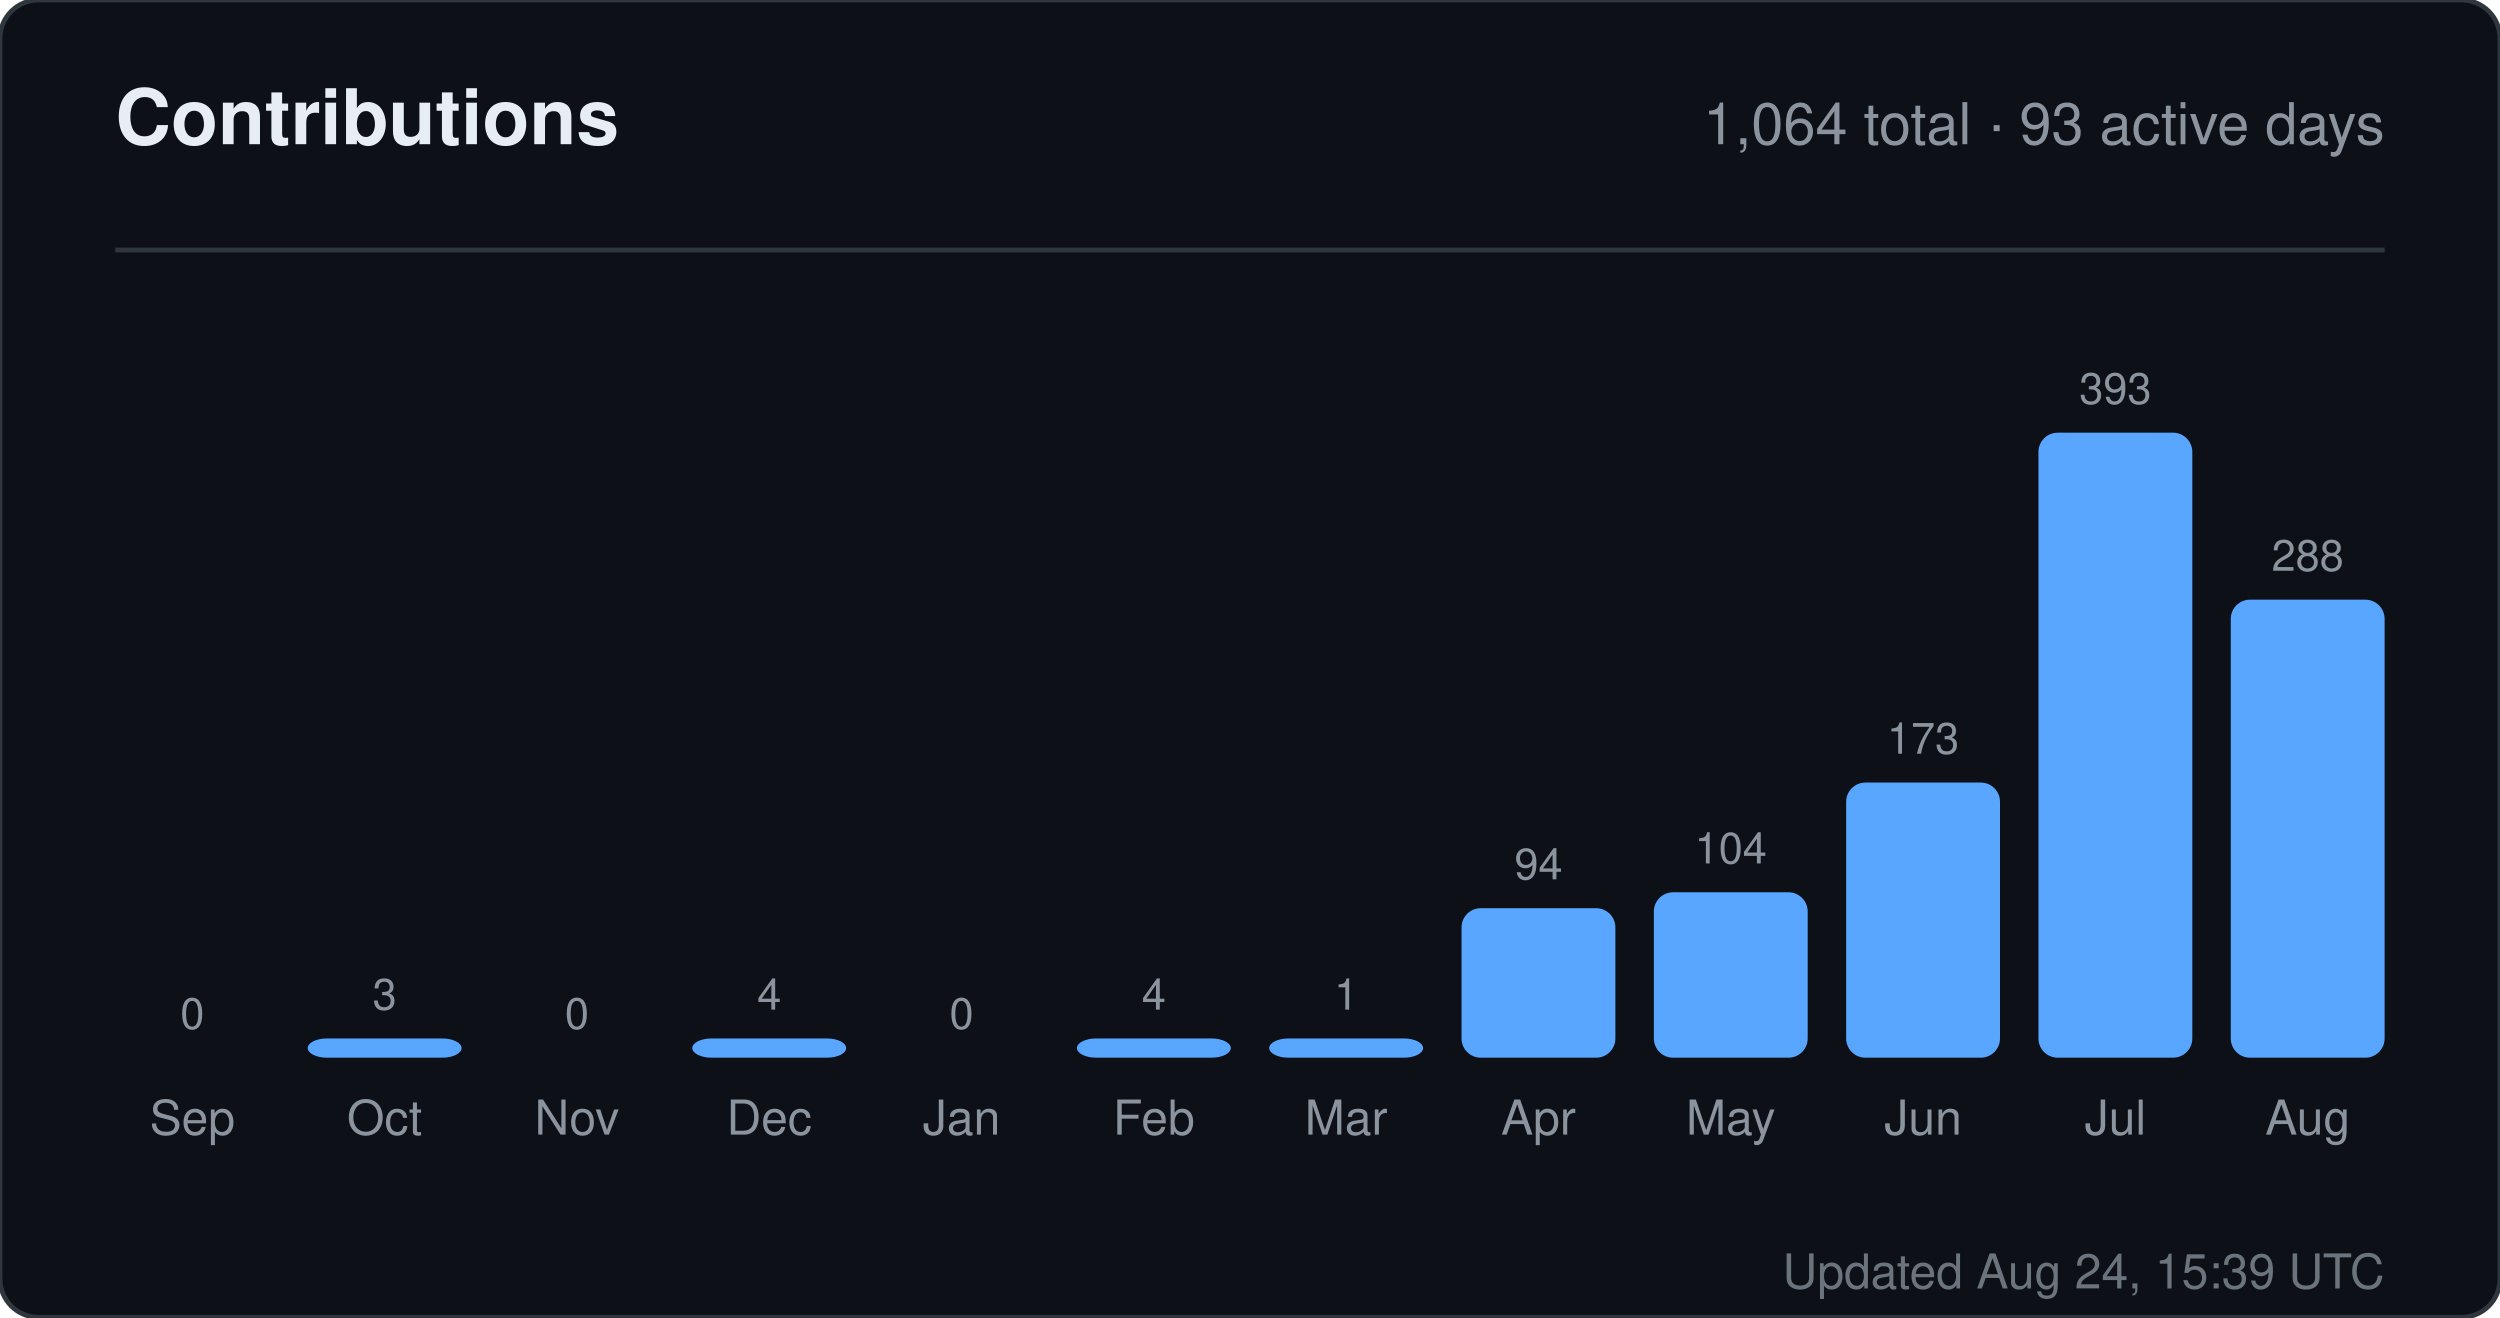
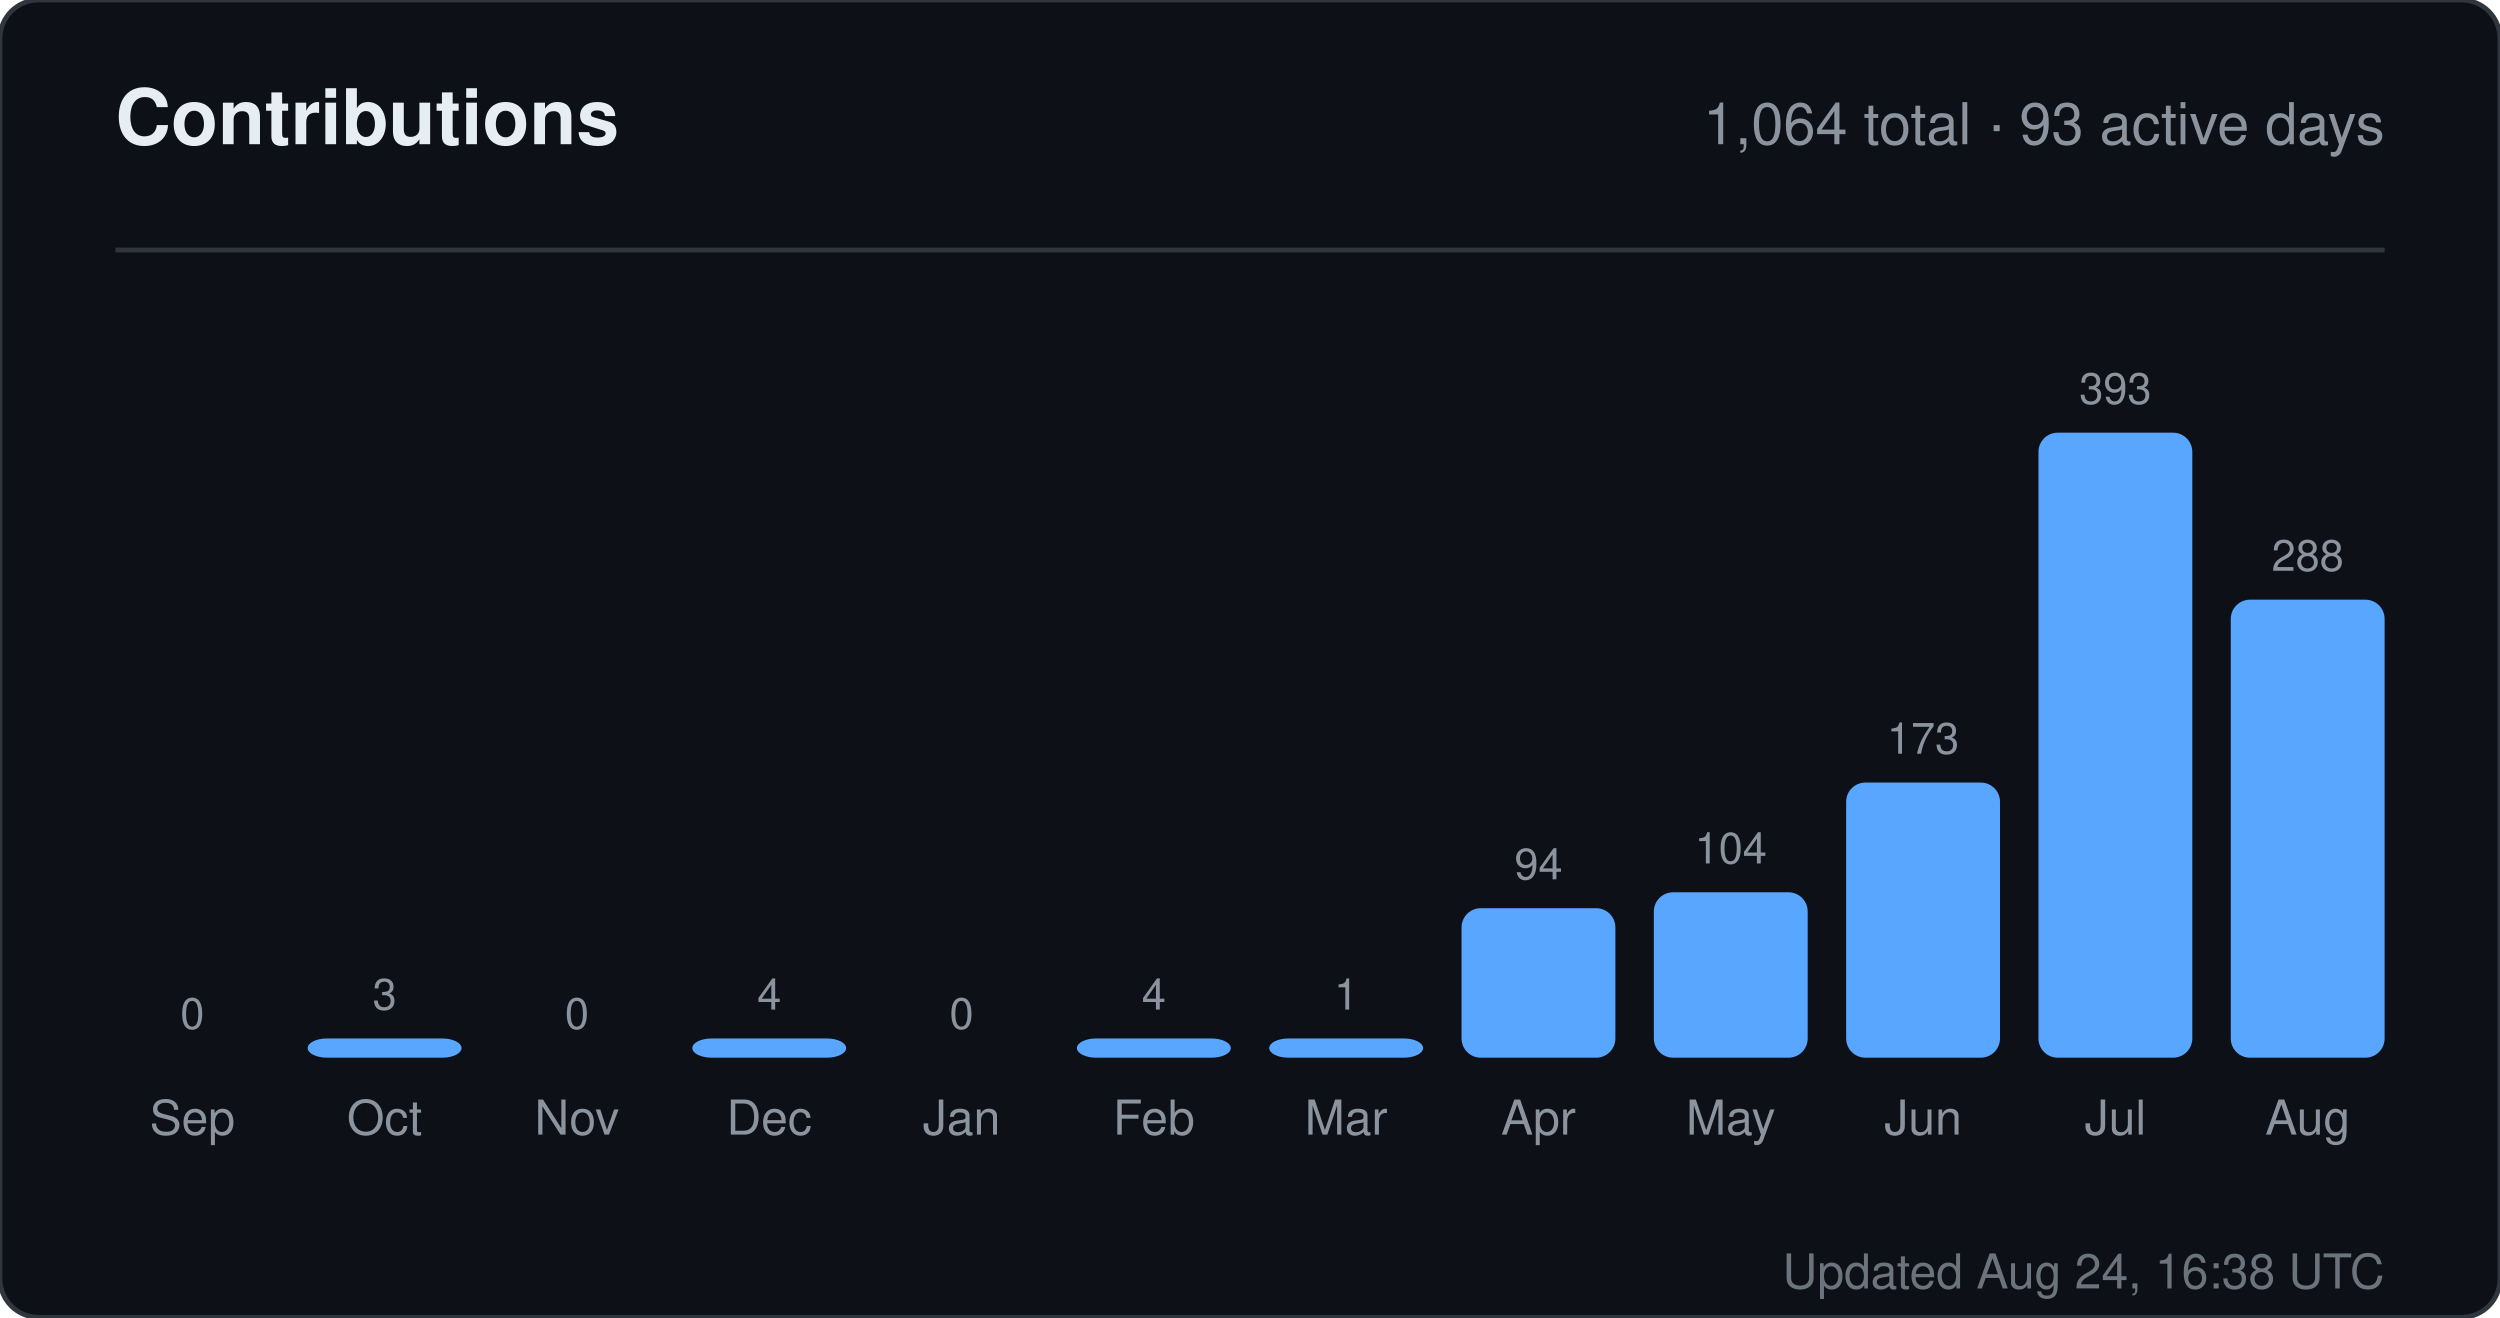
<svg xmlns="http://www.w3.org/2000/svg" width="520" height="274" viewBox="0 0 520 274" role="img" aria-label="Contributions for sandiirawan12">
  <rect width="520" height="274" rx="8" fill="#0d1117" stroke="#30363d" />
  <g font-family="-apple-system, BlinkMacSystemFont, Segoe UI, Helvetica, Arial, sans-serif">
    <text x="24" y="30" fill="#e6edf3" font-size="16" font-weight="700">Contributions</text>
    <text x="496" y="30" fill="#8b949e" font-size="12" text-anchor="end">1,064 total · 93 active days</text>
    <line x1="24" y1="52" x2="496" y2="52" stroke="#30363d" />
    <text x="40" y="214" fill="#8b949e" font-size="9" text-anchor="middle">0</text>
    <rect x="24" y="220" width="32" height="0" rx="4" fill="#58a6ff" />
    <text x="40" y="236" fill="#8b949e" font-size="10" text-anchor="middle">Sep</text>
    <text x="80" y="210" fill="#8b949e" font-size="9" text-anchor="middle">3</text>
    <rect x="64" y="216" width="32" height="4" rx="4" fill="#58a6ff" />
    <text x="80" y="236" fill="#8b949e" font-size="10" text-anchor="middle">Oct</text>
    <text x="120" y="214" fill="#8b949e" font-size="9" text-anchor="middle">0</text>
    <rect x="104" y="220" width="32" height="0" rx="4" fill="#58a6ff" />
    <text x="120" y="236" fill="#8b949e" font-size="10" text-anchor="middle">Nov</text>
    <text x="160" y="210" fill="#8b949e" font-size="9" text-anchor="middle">4</text>
    <rect x="144" y="216" width="32" height="4" rx="4" fill="#58a6ff" />
    <text x="160" y="236" fill="#8b949e" font-size="10" text-anchor="middle">Dec</text>
    <text x="200" y="214" fill="#8b949e" font-size="9" text-anchor="middle">0</text>
    <rect x="184" y="220" width="32" height="0" rx="4" fill="#58a6ff" />
    <text x="200" y="236" fill="#8b949e" font-size="10" text-anchor="middle">Jan</text>
    <text x="240" y="210" fill="#8b949e" font-size="9" text-anchor="middle">4</text>
    <rect x="224" y="216" width="32" height="4" rx="4" fill="#58a6ff" />
    <text x="240" y="236" fill="#8b949e" font-size="10" text-anchor="middle">Feb</text>
    <text x="280" y="210" fill="#8b949e" font-size="9" text-anchor="middle">1</text>
    <rect x="264" y="216" width="32" height="4" rx="4" fill="#58a6ff" />
    <text x="280" y="236" fill="#8b949e" font-size="10" text-anchor="middle">Mar</text>
    <text x="320" y="182.906" fill="#8b949e" font-size="9" text-anchor="middle">94</text>
    <rect x="304" y="188.906" width="32" height="31.094" rx="4" fill="#58a6ff" />
    <text x="320" y="236" fill="#8b949e" font-size="10" text-anchor="middle">Apr</text>
    <text x="360" y="179.598" fill="#8b949e" font-size="9" text-anchor="middle">104</text>
    <rect x="344" y="185.598" width="32" height="34.402" rx="4" fill="#58a6ff" />
    <text x="360" y="236" fill="#8b949e" font-size="10" text-anchor="middle">May</text>
    <text x="400" y="156.774" fill="#8b949e" font-size="9" text-anchor="middle">173</text>
    <rect x="384" y="162.774" width="32" height="57.226" rx="4" fill="#58a6ff" />
    <text x="400" y="236" fill="#8b949e" font-size="10" text-anchor="middle">Jun</text>
    <text x="440" y="84" fill="#8b949e" font-size="9" text-anchor="middle">393</text>
    <rect x="424" y="90" width="32" height="130" rx="4" fill="#58a6ff" />
    <text x="440" y="236" fill="#8b949e" font-size="10" text-anchor="middle">Jul</text>
    <text x="480" y="118.733" fill="#8b949e" font-size="9" text-anchor="middle">288</text>
    <rect x="464" y="124.733" width="32" height="95.267" rx="4" fill="#58a6ff" />
    <text x="480" y="236" fill="#8b949e" font-size="10" text-anchor="middle">Aug</text>
-     <text x="496" y="268" fill="#8b949e" font-size="10" text-anchor="end" opacity="0.75">Updated Aug 24, 15:39 UTC</text>
+     <text x="496" y="268" fill="#8b949e" font-size="10" text-anchor="end" opacity="0.75">Updated Aug 24, 16:38 UTC</text>
  </g>
</svg>
